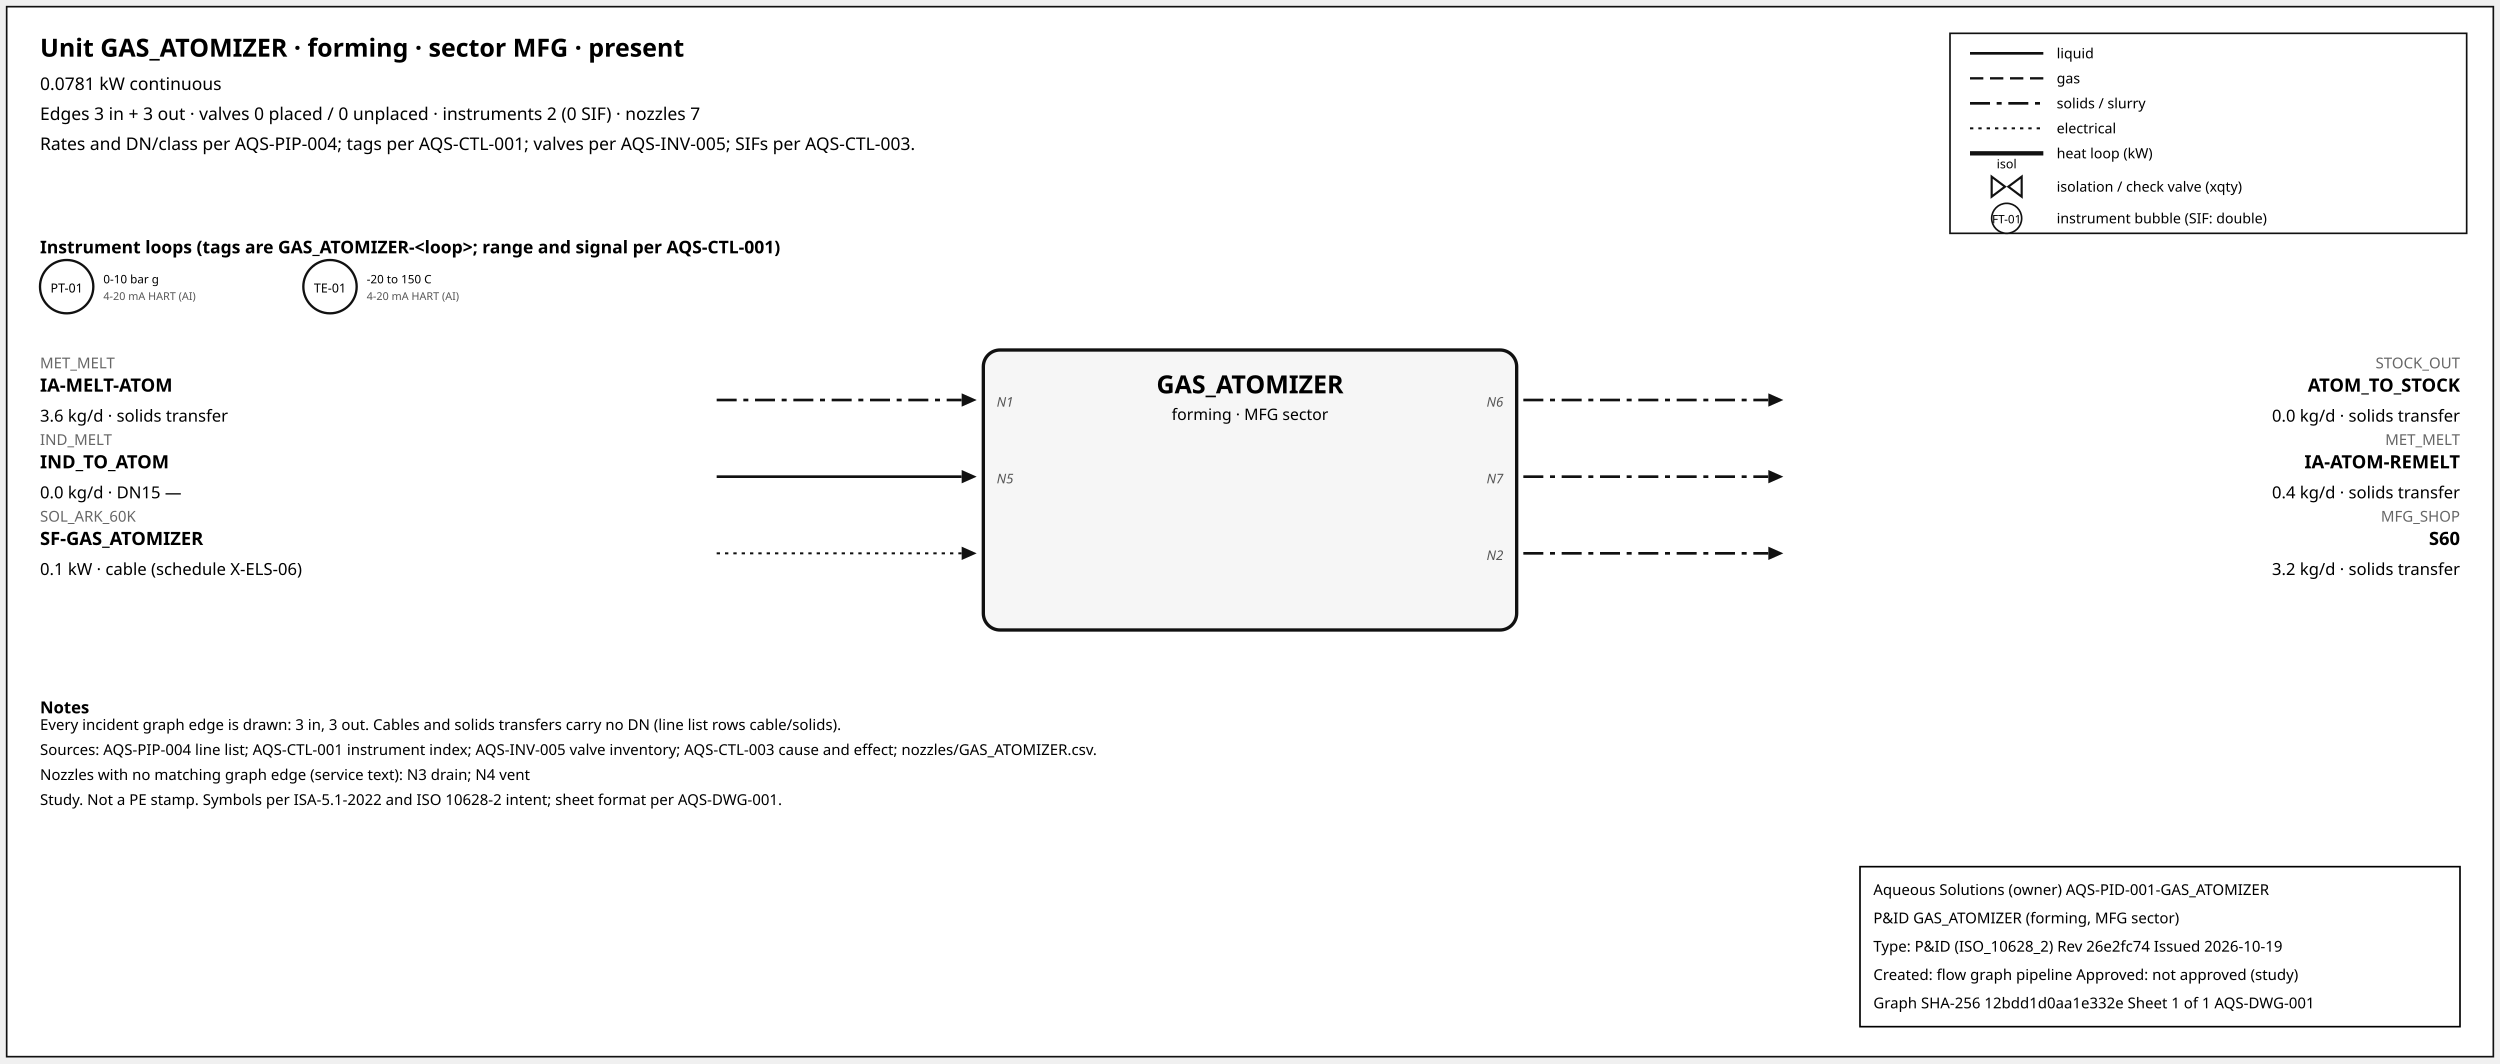
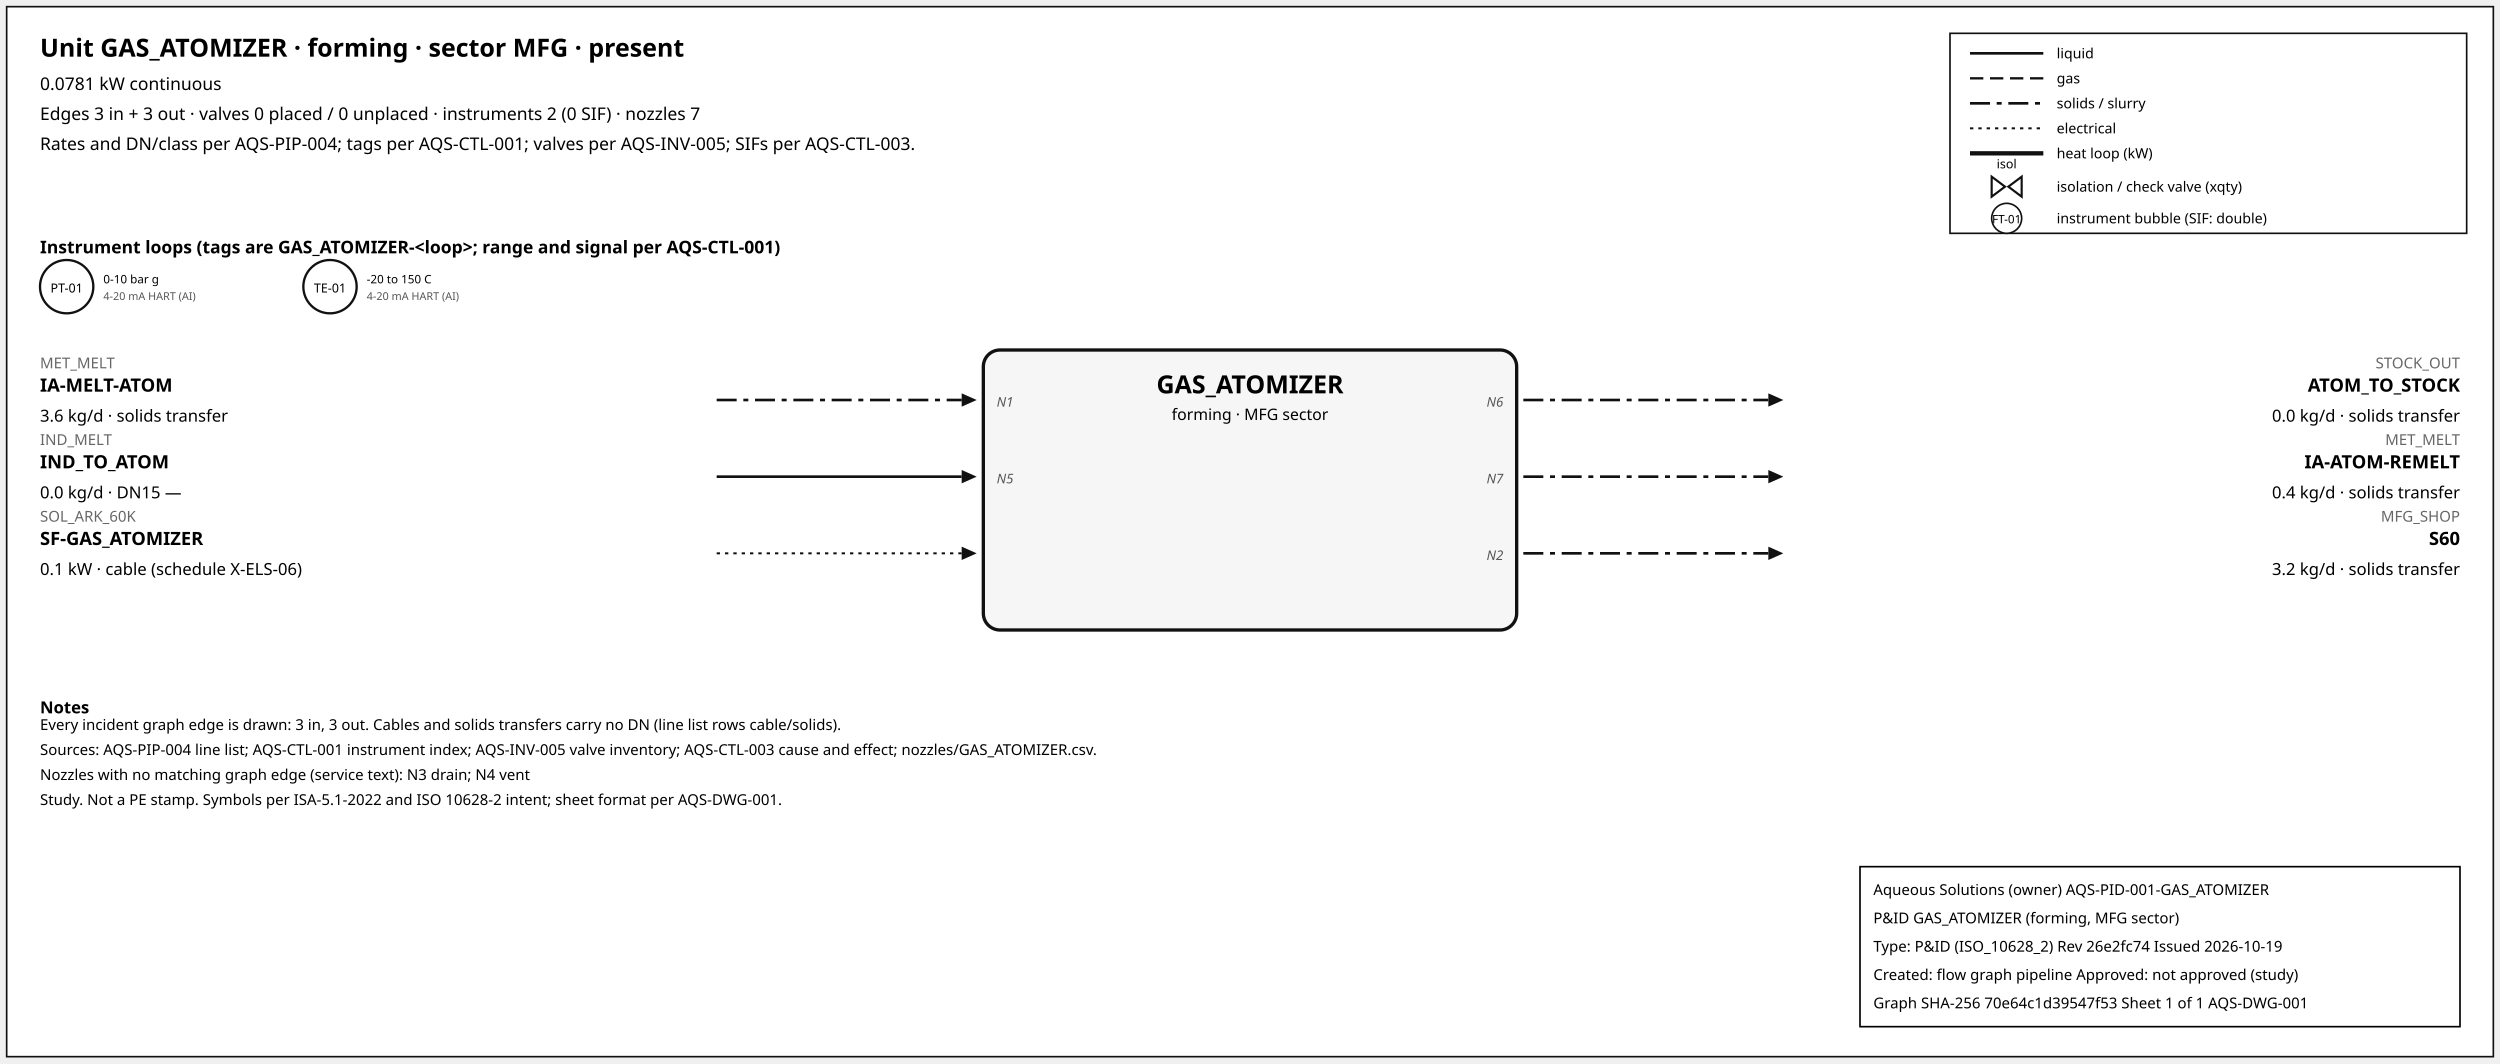
<svg xmlns="http://www.w3.org/2000/svg" width="1500" height="638" font-family="sans-serif">
  <rect x="4" y="4" width="1492" height="630" fill="white" stroke="#111" />
  <text x="24" y="34" font-size="15" font-weight="600">Unit GAS_ATOMIZER · forming · sector MFG · present</text>
  <text x="24" y="54" font-size="10.5">0.0781 kW continuous</text>
  <text x="24" y="72" font-size="10.5">Edges 3 in + 3 out · valves 0 placed / 0 unplaced · instruments 2 (0 SIF) · nozzles 7</text>
  <text x="24" y="90" font-size="10.5">Rates and DN/class per AQS-PIP-004; tags per AQS-CTL-001; valves per AQS-INV-005; SIFs per AQS-CTL-003.</text>
  <rect x="1170" y="20" width="310" height="120" fill="white" stroke="#111" />
  <line x1="1182" y1="32" x2="1226" y2="32" stroke="#111" stroke-width="1.6" />
  <text x="1234" y="35" font-size="8.5">liquid</text>
  <line x1="1182" y1="47" x2="1226" y2="47" stroke="#111" stroke-width="1.4" stroke-dasharray="8,4" />
  <text x="1234" y="50" font-size="8.5">gas</text>
  <line x1="1182" y1="62" x2="1226" y2="62" stroke="#111" stroke-width="1.6" stroke-dasharray="12,4,3,4" />
  <text x="1234" y="65" font-size="8.5">solids / slurry</text>
  <line x1="1182" y1="77" x2="1226" y2="77" stroke="#111" stroke-width="1.2" stroke-dasharray="2,3" />
  <text x="1234" y="80" font-size="8.5">electrical</text>
  <line x1="1182" y1="92" x2="1226" y2="92" stroke="#111" stroke-width="2.6" />
  <text x="1234" y="95" font-size="8.5">heat loop (kW)</text>
  <path d="M 1195.0,106 L 1203.0,112 L 1195.0,118 Z M 1213.0,106 L 1205.0,112 L 1213.0,118 Z" fill="white" stroke="#111" stroke-width="1.3" />
  <text x="1204.0" y="101.0" font-size="7.5" text-anchor="middle">isol</text>
  <text x="1234" y="115" font-size="8.5">isolation / check valve (xqty)</text>
  <circle cx="1204" cy="131" r="9" fill="white" stroke="#111" />
  <text x="1204" y="134" font-size="7" text-anchor="middle">FT-01</text>
  <text x="1234" y="134" font-size="8.5">instrument bubble (SIF: double)</text>
  <text x="24" y="152" font-size="10.5" font-weight="600">Instrument loops (tags are GAS_ATOMIZER-&lt;loop&gt;; range and signal per AQS-CTL-001)</text>
  <circle cx="40" cy="172" r="16" fill="white" stroke="#111" stroke-width="1.4" />
  <text x="40" y="175.5" font-size="7.5" text-anchor="middle">PT-01</text>
  <text x="62" y="170" font-size="7">0-10 bar g</text>
  <text x="62" y="180" font-size="6.5" fill="#555">4-20 mA HART (AI)</text>
  <circle cx="198" cy="172" r="16" fill="white" stroke="#111" stroke-width="1.4" />
  <text x="198" y="175.5" font-size="7.5" text-anchor="middle">TE-01</text>
  <text x="220" y="170" font-size="7">-20 to 150 C</text>
  <text x="220" y="180" font-size="6.5" fill="#555">4-20 mA HART (AI)</text>
  <rect x="590" y="210" width="320" height="168" rx="10" fill="#f6f6f6" stroke="#111" stroke-width="2" />
  <text x="750.0" y="236" font-size="15" font-weight="700" text-anchor="middle">GAS_ATOMIZER</text>
  <text x="750.0" y="252" font-size="9.5" text-anchor="middle">forming · MFG sector</text>
  <line x1="430" y1="240" x2="577" y2="240" stroke="#111" stroke-width="1.6" stroke-dasharray="12,4,3,4" class="edge-in" />
  <polygon points="586,240 577,236 577,244" fill="#111" />
  <text x="24" y="221" font-size="9" fill="#666" text-anchor="start">MET_MELT</text>
  <text x="24" y="235" font-size="11" font-weight="600" text-anchor="start">IA-MELT-ATOM</text>
  <text x="24" y="253" font-size="10" text-anchor="start">3.6 kg/d · solids transfer</text>
  <text x="598" y="244" font-size="8" font-style="italic" fill="#555" text-anchor="start">N1</text>
  <line x1="430" y1="286" x2="577" y2="286" stroke="#111" stroke-width="1.6" class="edge-in" />
  <polygon points="586,286 577,282 577,290" fill="#111" />
  <text x="24" y="267" font-size="9" fill="#666" text-anchor="start">IND_MELT</text>
  <text x="24" y="281" font-size="11" font-weight="600" text-anchor="start">IND_TO_ATOM</text>
  <text x="24" y="299" font-size="10" text-anchor="start">0.0 kg/d · DN15 —</text>
  <text x="598" y="290" font-size="8" font-style="italic" fill="#555" text-anchor="start">N5</text>
  <line x1="430" y1="332" x2="577" y2="332" stroke="#111" stroke-width="1.2" stroke-dasharray="2,3" class="edge-in" />
  <polygon points="586,332 577,328 577,336" fill="#111" />
  <text x="24" y="313" font-size="9" fill="#666" text-anchor="start">SOL_ARK_60K</text>
  <text x="24" y="327" font-size="11" font-weight="600" text-anchor="start">SF-GAS_ATOMIZER</text>
  <text x="24" y="345" font-size="10" text-anchor="start">0.1 kW · cable (schedule X-ELS-06)</text>
  <line x1="914" y1="240" x2="1061" y2="240" stroke="#111" stroke-width="1.6" stroke-dasharray="12,4,3,4" class="edge-out" />
  <polygon points="1070,240 1061,236 1061,244" fill="#111" />
  <text x="1476" y="221" font-size="9" fill="#666" text-anchor="end">STOCK_OUT</text>
  <text x="1476" y="235" font-size="11" font-weight="600" text-anchor="end">ATOM_TO_STOCK</text>
  <text x="1476" y="253" font-size="10" text-anchor="end">0.0 kg/d · solids transfer</text>
  <text x="902" y="244" font-size="8" font-style="italic" fill="#555" text-anchor="end">N6</text>
  <line x1="914" y1="286" x2="1061" y2="286" stroke="#111" stroke-width="1.6" stroke-dasharray="12,4,3,4" class="edge-out" />
  <polygon points="1070,286 1061,282 1061,290" fill="#111" />
  <text x="1476" y="267" font-size="9" fill="#666" text-anchor="end">MET_MELT</text>
  <text x="1476" y="281" font-size="11" font-weight="600" text-anchor="end">IA-ATOM-REMELT</text>
  <text x="1476" y="299" font-size="10" text-anchor="end">0.4 kg/d · solids transfer</text>
  <text x="902" y="290" font-size="8" font-style="italic" fill="#555" text-anchor="end">N7</text>
  <line x1="914" y1="332" x2="1061" y2="332" stroke="#111" stroke-width="1.6" stroke-dasharray="12,4,3,4" class="edge-out" />
  <polygon points="1070,332 1061,328 1061,336" fill="#111" />
  <text x="1476" y="313" font-size="9" fill="#666" text-anchor="end">MFG_SHOP</text>
  <text x="1476" y="327" font-size="11" font-weight="600" text-anchor="end">S60</text>
  <text x="1476" y="345" font-size="10" text-anchor="end">3.2 kg/d · solids transfer</text>
  <text x="902" y="336" font-size="8" font-style="italic" fill="#555" text-anchor="end">N2</text>
  <text x="24" y="428" font-size="10" font-weight="600">Notes</text>
  <text x="24" y="438" font-size="9">Every incident graph edge is drawn: 3 in, 3 out. Cables and solids transfers carry no DN (line list rows cable/solids).</text>
  <text x="24" y="453" font-size="9">Sources: AQS-PIP-004 line list; AQS-CTL-001 instrument index; AQS-INV-005 valve inventory; AQS-CTL-003 cause and effect; nozzles/GAS_ATOMIZER.csv.</text>
  <text x="24" y="468" font-size="9">Nozzles with no matching graph edge (service text): N3 drain; N4 vent</text>
  <text x="24" y="483" font-size="9">Study. Not a PE stamp. Symbols per ISA-5.1-2022 and ISO 10628-2 intent; sheet format per AQS-DWG-001.</text>
  <g id="aqs-title-block">
    <rect x="1116" y="520" width="360" height="96" fill="white" stroke="black" stroke-width="1" />
    <text x="1124" y="537" font-size="9">Aqueous Solutions (owner)   AQS-PID-001-GAS_ATOMIZER</text>
    <text x="1124" y="554" font-size="9">P&amp;ID GAS_ATOMIZER (forming, MFG sector)</text>
    <text x="1124" y="571" font-size="9">Type: P&amp;ID (ISO_10628_2)   Rev 26e2fc74   Issued 2026-10-19</text>
    <text x="1124" y="588" font-size="9">Created: flow graph pipeline   Approved: not approved (study)</text>
-     <text x="1124" y="605" font-size="9">Graph SHA-256 12bdd1d0aa1e332e   Sheet 1 of 1   AQS-DWG-001</text>
+     <text x="1124" y="605" font-size="9">Graph SHA-256 70e64c1d39547f53   Sheet 1 of 1   AQS-DWG-001</text>
  </g>
</svg>
